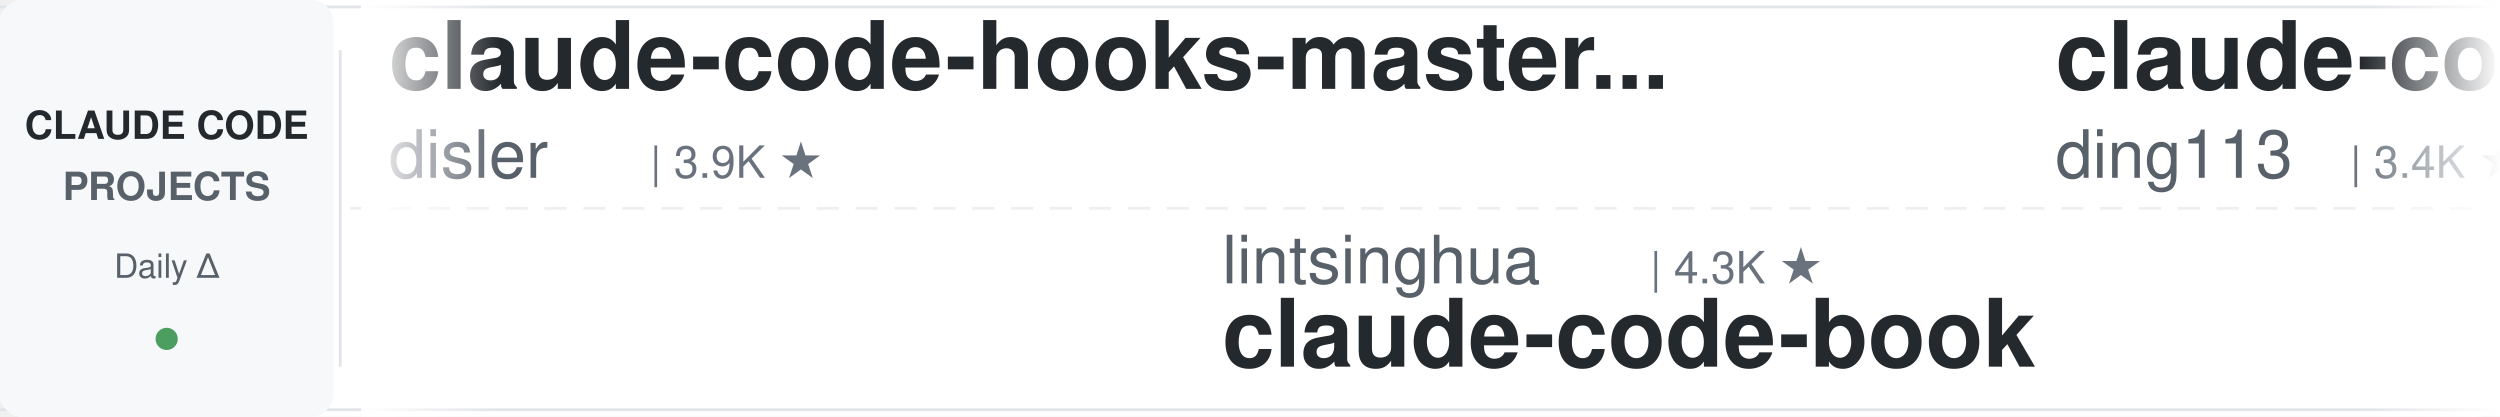
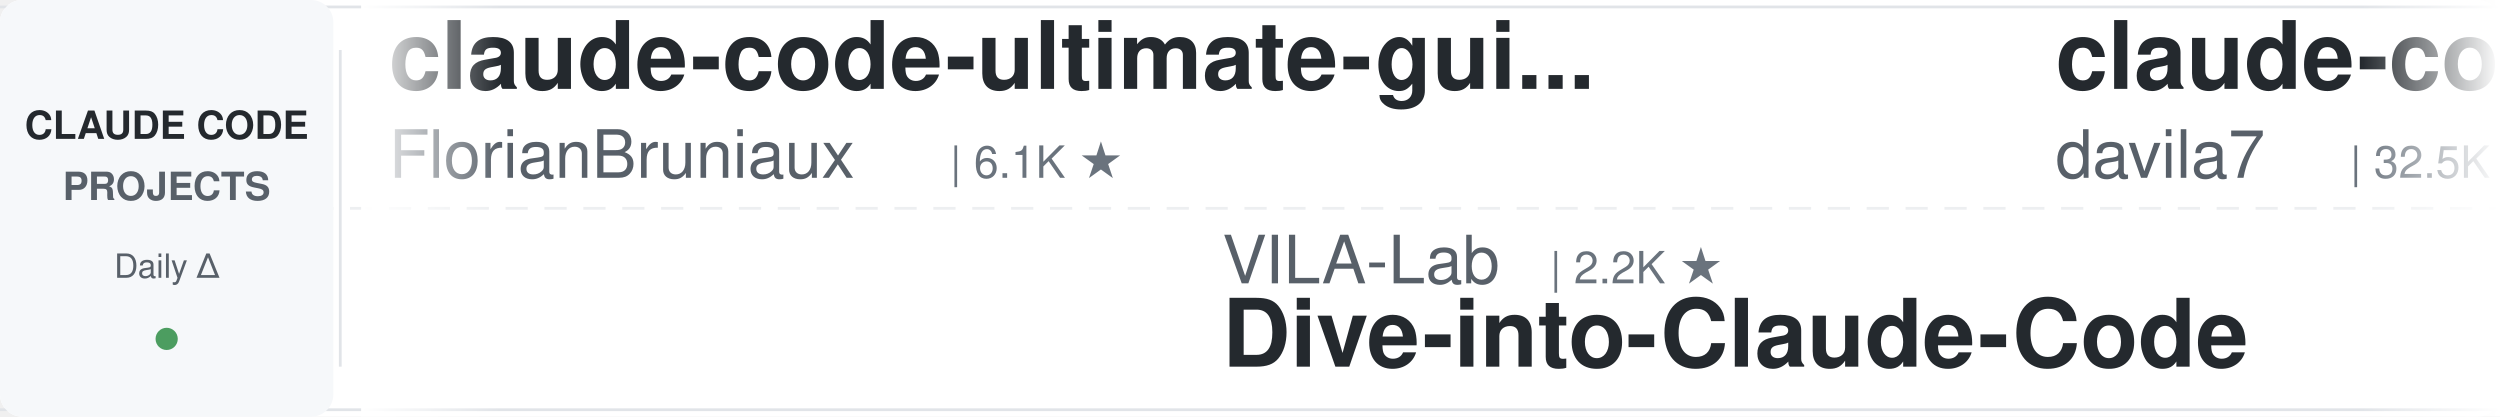
<svg xmlns="http://www.w3.org/2000/svg" width="900" height="150">
  <defs>
    <linearGradient id="leftFade" x1="0%" y1="0%" x2="100%" y2="0%">
      <stop offset="0%" style="stop-color:#ffffff;stop-opacity:1" />
      <stop offset="100%" style="stop-color:#ffffff;stop-opacity:0" />
    </linearGradient>
    <linearGradient id="rightFade" x1="0%" y1="0%" x2="100%" y2="0%">
      <stop offset="0%" style="stop-color:#ffffff;stop-opacity:0" />
      <stop offset="100%" style="stop-color:#ffffff;stop-opacity:1" />
    </linearGradient>
  </defs>
  <rect width="900" height="150" fill="#ffffff" rx="8" />
  <rect x="0" y="2" width="900" height="1" fill="#e1e4e8" />
  <rect x="0" y="147" width="900" height="1" fill="#e1e4e8" />
  <line x1="0" y1="75" x2="900" y2="75" stroke="#e1e4e8" stroke-width="1" stroke-dasharray="8 6" opacity="0.6" />
  <rect x="0" y="0" width="120" height="150" fill="#f6f8fa" rx="8" />
  <text x="60" y="50" font-family="-apple-system, BlinkMacSystemFont, 'Segoe UI', Helvetica, Arial, sans-serif" font-size="14" font-weight="600" fill="#24292e" text-anchor="middle">CLAUDE CODE</text>
  <text x="60" y="72" font-family="-apple-system, BlinkMacSystemFont, 'Segoe UI', Helvetica, Arial, sans-serif" font-size="14" font-weight="600" fill="#586069" text-anchor="middle">PROJECTS</text>
  <text x="60" y="100" font-family="-apple-system, BlinkMacSystemFont, 'Segoe UI', Helvetica, Arial, sans-serif" font-size="12" font-weight="500" fill="#586069" text-anchor="middle">Daily Δ</text>
  <circle cx="60" cy="122" r="4" fill="#22863a" opacity="0.8" />
  <rect x="122" y="18" width="1" height="114" fill="#e1e4e8" />
  <clipPath id="tickerClip">
    <rect x="130" y="0" width="770" height="150" />
  </clipPath>
  <g clip-path="url(#tickerClip)">
    <g id="tickerItems">
      <animateTransform attributeName="transform" attributeType="XML" type="translate" from="0 0" to="-3000 0" dur="54s" repeatCount="indefinite" />
      <g transform="translate(0, 0)">
-         <text x="140" y="32" font-family="-apple-system, BlinkMacSystemFont, 'Segoe UI', Helvetica, Arial, sans-serif" font-size="34" font-weight="600" fill="#24292e">claude-code-hooks-master...</text>
-         <text x="140" y="64" font-family="-apple-system, BlinkMacSystemFont, 'Segoe UI', Helvetica, Arial, sans-serif" font-size="24" font-weight="400" fill="#586069">disler</text>
-         <text x="234" y="64" font-family="-apple-system, BlinkMacSystemFont, 'Segoe UI', Helvetica, Arial, sans-serif" font-size="16" font-weight="500" fill="#6a737d">| 3.9K ★</text>
+         <text x="140" y="32" font-family="-apple-system, BlinkMacSystemFont, 'Segoe UI', Helvetica, Arial, sans-serif" font-size="34" font-weight="600" fill="#24292e">claude-code-ultimate-gui...</text>
+         <text x="140" y="64" font-family="-apple-system, BlinkMacSystemFont, 'Segoe UI', Helvetica, Arial, sans-serif" font-size="24" font-weight="400" fill="#586069">FlorianBruniaux</text>
+         <text x="342" y="64" font-family="-apple-system, BlinkMacSystemFont, 'Segoe UI', Helvetica, Arial, sans-serif" font-size="16" font-weight="500" fill="#6a737d">| 6.1K ★</text>
      </g>
      <g transform="translate(300, 0)">
-         <text x="140" y="102" font-family="-apple-system, BlinkMacSystemFont, 'Segoe UI', Helvetica, Arial, sans-serif" font-size="24" font-weight="400" fill="#586069">lintsinghua</text>
-         <text x="294" y="102" font-family="-apple-system, BlinkMacSystemFont, 'Segoe UI', Helvetica, Arial, sans-serif" font-size="16" font-weight="500" fill="#6a737d">| 4.3K ★</text>
-         <text x="140" y="132" font-family="-apple-system, BlinkMacSystemFont, 'Segoe UI', Helvetica, Arial, sans-serif" font-size="34" font-weight="600" fill="#24292e">claude-code-book</text>
+         <text x="140" y="102" font-family="-apple-system, BlinkMacSystemFont, 'Segoe UI', Helvetica, Arial, sans-serif" font-size="24" font-weight="400" fill="#586069">VILA-Lab</text>
+         <text x="258" y="102" font-family="-apple-system, BlinkMacSystemFont, 'Segoe UI', Helvetica, Arial, sans-serif" font-size="16" font-weight="500" fill="#6a737d">| 2.2K ★</text>
+         <text x="140" y="132" font-family="-apple-system, BlinkMacSystemFont, 'Segoe UI', Helvetica, Arial, sans-serif" font-size="34" font-weight="600" fill="#24292e">Dive-into-Claude-Code</text>
      </g>
      <g transform="translate(600, 0)">
-         <text x="140" y="32" font-family="-apple-system, BlinkMacSystemFont, 'Segoe UI', Helvetica, Arial, sans-serif" font-size="34" font-weight="600" fill="#24292e">claude-code-hub</text>
-         <text x="140" y="64" font-family="-apple-system, BlinkMacSystemFont, 'Segoe UI', Helvetica, Arial, sans-serif" font-size="24" font-weight="400" fill="#586069">ding113</text>
-         <text x="246" y="64" font-family="-apple-system, BlinkMacSystemFont, 'Segoe UI', Helvetica, Arial, sans-serif" font-size="16" font-weight="500" fill="#6a737d">| 3.4K ★</text>
+         <text x="140" y="32" font-family="-apple-system, BlinkMacSystemFont, 'Segoe UI', Helvetica, Arial, sans-serif" font-size="34" font-weight="600" fill="#24292e">claude-code-templates</text>
+         <text x="140" y="64" font-family="-apple-system, BlinkMacSystemFont, 'Segoe UI', Helvetica, Arial, sans-serif" font-size="24" font-weight="400" fill="#586069">davila7</text>
+         <text x="246" y="64" font-family="-apple-system, BlinkMacSystemFont, 'Segoe UI', Helvetica, Arial, sans-serif" font-size="16" font-weight="500" fill="#6a737d">| 32.5K ★</text>
      </g>
      <g transform="translate(900, 0)">
-         <text x="140" y="102" font-family="-apple-system, BlinkMacSystemFont, 'Segoe UI', Helvetica, Arial, sans-serif" font-size="24" font-weight="400" fill="#586069">fuergaosi233</text>
-         <text x="306" y="102" font-family="-apple-system, BlinkMacSystemFont, 'Segoe UI', Helvetica, Arial, sans-serif" font-size="16" font-weight="500" fill="#6a737d">| 2.8K ★</text>
-         <text x="140" y="132" font-family="-apple-system, BlinkMacSystemFont, 'Segoe UI', Helvetica, Arial, sans-serif" font-size="34" font-weight="600" fill="#24292e">claude-code-proxy</text>
+         <text x="140" y="102" font-family="-apple-system, BlinkMacSystemFont, 'Segoe UI', Helvetica, Arial, sans-serif" font-size="24" font-weight="400" fill="#586069">liuup</text>
+         <text x="222" y="102" font-family="-apple-system, BlinkMacSystemFont, 'Segoe UI', Helvetica, Arial, sans-serif" font-size="16" font-weight="500" fill="#6a737d">| 4.0K ★</text>
+         <text x="140" y="132" font-family="-apple-system, BlinkMacSystemFont, 'Segoe UI', Helvetica, Arial, sans-serif" font-size="34" font-weight="600" fill="#24292e">claude-code-analysis</text>
      </g>
      <g transform="translate(1200, 0)">
-         <text x="140" y="32" font-family="-apple-system, BlinkMacSystemFont, 'Segoe UI', Helvetica, Arial, sans-serif" font-size="34" font-weight="600" fill="#24292e">system_prompts_leaks</text>
-         <text x="140" y="64" font-family="-apple-system, BlinkMacSystemFont, 'Segoe UI', Helvetica, Arial, sans-serif" font-size="24" font-weight="400" fill="#586069">asgeirtj</text>
-         <text x="258" y="64" font-family="-apple-system, BlinkMacSystemFont, 'Segoe UI', Helvetica, Arial, sans-serif" font-size="16" font-weight="500" fill="#6a737d">| 69.1K ★</text>
+         <text x="140" y="32" font-family="-apple-system, BlinkMacSystemFont, 'Segoe UI', Helvetica, Arial, sans-serif" font-size="34" font-weight="600" fill="#24292e">claude-code-guide</text>
+         <text x="140" y="64" font-family="-apple-system, BlinkMacSystemFont, 'Segoe UI', Helvetica, Arial, sans-serif" font-size="24" font-weight="400" fill="#586069">Cranot</text>
+         <text x="234" y="64" font-family="-apple-system, BlinkMacSystemFont, 'Segoe UI', Helvetica, Arial, sans-serif" font-size="16" font-weight="500" fill="#6a737d">| 2.9K ★</text>
      </g>
      <g transform="translate(1500, 0)">
-         <text x="140" y="102" font-family="-apple-system, BlinkMacSystemFont, 'Segoe UI', Helvetica, Arial, sans-serif" font-size="24" font-weight="400" fill="#586069">kodu-ai</text>
-         <text x="246" y="102" font-family="-apple-system, BlinkMacSystemFont, 'Segoe UI', Helvetica, Arial, sans-serif" font-size="16" font-weight="500" fill="#6a737d">| 5.2K ★</text>
-         <text x="140" y="132" font-family="-apple-system, BlinkMacSystemFont, 'Segoe UI', Helvetica, Arial, sans-serif" font-size="34" font-weight="600" fill="#24292e">claude-coder</text>
+         <text x="140" y="102" font-family="-apple-system, BlinkMacSystemFont, 'Segoe UI', Helvetica, Arial, sans-serif" font-size="24" font-weight="400" fill="#586069">AICoderTudou</text>
+         <text x="306" y="102" font-family="-apple-system, BlinkMacSystemFont, 'Segoe UI', Helvetica, Arial, sans-serif" font-size="16" font-weight="500" fill="#6a737d">| 493 ★</text>
+         <text x="140" y="132" font-family="-apple-system, BlinkMacSystemFont, 'Segoe UI', Helvetica, Arial, sans-serif" font-size="34" font-weight="600" fill="#24292e">claude-code-tudou</text>
      </g>
      <g transform="translate(1800, 0)">
-         <text x="140" y="32" font-family="-apple-system, BlinkMacSystemFont, 'Segoe UI', Helvetica, Arial, sans-serif" font-size="34" font-weight="600" fill="#24292e">edmunds-claude-code</text>
-         <text x="140" y="64" font-family="-apple-system, BlinkMacSystemFont, 'Segoe UI', Helvetica, Arial, sans-serif" font-size="24" font-weight="400" fill="#586069">edmund-io</text>
-         <text x="270" y="64" font-family="-apple-system, BlinkMacSystemFont, 'Segoe UI', Helvetica, Arial, sans-serif" font-size="16" font-weight="500" fill="#6a737d">| 1.5K ★</text>
+         <text x="140" y="32" font-family="-apple-system, BlinkMacSystemFont, 'Segoe UI', Helvetica, Arial, sans-serif" font-size="34" font-weight="600" fill="#24292e">awesome-claude-code-suba...</text>
+         <text x="140" y="64" font-family="-apple-system, BlinkMacSystemFont, 'Segoe UI', Helvetica, Arial, sans-serif" font-size="24" font-weight="400" fill="#586069">VoltAgent</text>
+         <text x="270" y="64" font-family="-apple-system, BlinkMacSystemFont, 'Segoe UI', Helvetica, Arial, sans-serif" font-size="16" font-weight="500" fill="#6a737d">| 25.6K ★</text>
      </g>
      <g transform="translate(2100, 0)">
-         <text x="140" y="102" font-family="-apple-system, BlinkMacSystemFont, 'Segoe UI', Helvetica, Arial, sans-serif" font-size="24" font-weight="400" fill="#586069">Alishahryar1</text>
-         <text x="306" y="102" font-family="-apple-system, BlinkMacSystemFont, 'Segoe UI', Helvetica, Arial, sans-serif" font-size="16" font-weight="500" fill="#6a737d">| 56.9K ★</text>
-         <text x="140" y="132" font-family="-apple-system, BlinkMacSystemFont, 'Segoe UI', Helvetica, Arial, sans-serif" font-size="34" font-weight="600" fill="#24292e">free-claude-code</text>
+         <text x="140" y="102" font-family="-apple-system, BlinkMacSystemFont, 'Segoe UI', Helvetica, Arial, sans-serif" font-size="24" font-weight="400" fill="#586069">alejandrobalderas</text>
+         <text x="366" y="102" font-family="-apple-system, BlinkMacSystemFont, 'Segoe UI', Helvetica, Arial, sans-serif" font-size="16" font-weight="500" fill="#6a737d">| 3.0K ★</text>
+         <text x="140" y="132" font-family="-apple-system, BlinkMacSystemFont, 'Segoe UI', Helvetica, Arial, sans-serif" font-size="34" font-weight="600" fill="#24292e">claude-code-from-source</text>
      </g>
      <g transform="translate(2400, 0)">
-         <text x="140" y="32" font-family="-apple-system, BlinkMacSystemFont, 'Segoe UI', Helvetica, Arial, sans-serif" font-size="34" font-weight="600" fill="#24292e">claude-code-workflows</text>
-         <text x="140" y="64" font-family="-apple-system, BlinkMacSystemFont, 'Segoe UI', Helvetica, Arial, sans-serif" font-size="24" font-weight="400" fill="#586069">OneRedOak</text>
-         <text x="270" y="64" font-family="-apple-system, BlinkMacSystemFont, 'Segoe UI', Helvetica, Arial, sans-serif" font-size="16" font-weight="500" fill="#6a737d">| 3.9K ★</text>
+         <text x="140" y="32" font-family="-apple-system, BlinkMacSystemFont, 'Segoe UI', Helvetica, Arial, sans-serif" font-size="34" font-weight="600" fill="#24292e">claude-code-source</text>
+         <text x="140" y="64" font-family="-apple-system, BlinkMacSystemFont, 'Segoe UI', Helvetica, Arial, sans-serif" font-size="24" font-weight="400" fill="#586069">hangsman</text>
+         <text x="258" y="64" font-family="-apple-system, BlinkMacSystemFont, 'Segoe UI', Helvetica, Arial, sans-serif" font-size="16" font-weight="500" fill="#6a737d">| 797 ★</text>
      </g>
      <g transform="translate(2700, 0)">
-         <text x="140" y="102" font-family="-apple-system, BlinkMacSystemFont, 'Segoe UI', Helvetica, Arial, sans-serif" font-size="24" font-weight="400" fill="#586069">Yeachan-Heo</text>
-         <text x="294" y="102" font-family="-apple-system, BlinkMacSystemFont, 'Segoe UI', Helvetica, Arial, sans-serif" font-size="16" font-weight="500" fill="#6a737d">| 39.6K ★</text>
-         <text x="140" y="132" font-family="-apple-system, BlinkMacSystemFont, 'Segoe UI', Helvetica, Arial, sans-serif" font-size="34" font-weight="600" fill="#24292e">oh-my-claudecode</text>
+         <text x="140" y="102" font-family="-apple-system, BlinkMacSystemFont, 'Segoe UI', Helvetica, Arial, sans-serif" font-size="24" font-weight="400" fill="#586069">JrCx7scC</text>
+         <text x="258" y="102" font-family="-apple-system, BlinkMacSystemFont, 'Segoe UI', Helvetica, Arial, sans-serif" font-size="16" font-weight="500" fill="#6a737d">| 375 ★</text>
+         <text x="140" y="132" font-family="-apple-system, BlinkMacSystemFont, 'Segoe UI', Helvetica, Arial, sans-serif" font-size="34" font-weight="600" fill="#24292e">claude-code-source</text>
      </g>
      <g transform="translate(3000, 0)">
-         <text x="140" y="32" font-family="-apple-system, BlinkMacSystemFont, 'Segoe UI', Helvetica, Arial, sans-serif" font-size="34" font-weight="600" fill="#24292e">claude-code-hooks-master...</text>
-         <text x="140" y="64" font-family="-apple-system, BlinkMacSystemFont, 'Segoe UI', Helvetica, Arial, sans-serif" font-size="24" font-weight="400" fill="#586069">disler</text>
-         <text x="234" y="64" font-family="-apple-system, BlinkMacSystemFont, 'Segoe UI', Helvetica, Arial, sans-serif" font-size="16" font-weight="500" fill="#6a737d">| 3.9K ★</text>
+         <text x="140" y="32" font-family="-apple-system, BlinkMacSystemFont, 'Segoe UI', Helvetica, Arial, sans-serif" font-size="34" font-weight="600" fill="#24292e">claude-code-ultimate-gui...</text>
+         <text x="140" y="64" font-family="-apple-system, BlinkMacSystemFont, 'Segoe UI', Helvetica, Arial, sans-serif" font-size="24" font-weight="400" fill="#586069">FlorianBruniaux</text>
+         <text x="342" y="64" font-family="-apple-system, BlinkMacSystemFont, 'Segoe UI', Helvetica, Arial, sans-serif" font-size="16" font-weight="500" fill="#6a737d">| 6.1K ★</text>
      </g>
      <g transform="translate(3300, 0)">
-         <text x="140" y="102" font-family="-apple-system, BlinkMacSystemFont, 'Segoe UI', Helvetica, Arial, sans-serif" font-size="24" font-weight="400" fill="#586069">lintsinghua</text>
-         <text x="294" y="102" font-family="-apple-system, BlinkMacSystemFont, 'Segoe UI', Helvetica, Arial, sans-serif" font-size="16" font-weight="500" fill="#6a737d">| 4.3K ★</text>
-         <text x="140" y="132" font-family="-apple-system, BlinkMacSystemFont, 'Segoe UI', Helvetica, Arial, sans-serif" font-size="34" font-weight="600" fill="#24292e">claude-code-book</text>
+         <text x="140" y="102" font-family="-apple-system, BlinkMacSystemFont, 'Segoe UI', Helvetica, Arial, sans-serif" font-size="24" font-weight="400" fill="#586069">VILA-Lab</text>
+         <text x="258" y="102" font-family="-apple-system, BlinkMacSystemFont, 'Segoe UI', Helvetica, Arial, sans-serif" font-size="16" font-weight="500" fill="#6a737d">| 2.2K ★</text>
+         <text x="140" y="132" font-family="-apple-system, BlinkMacSystemFont, 'Segoe UI', Helvetica, Arial, sans-serif" font-size="34" font-weight="600" fill="#24292e">Dive-into-Claude-Code</text>
      </g>
      <g transform="translate(3600, 0)">
-         <text x="140" y="32" font-family="-apple-system, BlinkMacSystemFont, 'Segoe UI', Helvetica, Arial, sans-serif" font-size="34" font-weight="600" fill="#24292e">claude-code-hub</text>
-         <text x="140" y="64" font-family="-apple-system, BlinkMacSystemFont, 'Segoe UI', Helvetica, Arial, sans-serif" font-size="24" font-weight="400" fill="#586069">ding113</text>
-         <text x="246" y="64" font-family="-apple-system, BlinkMacSystemFont, 'Segoe UI', Helvetica, Arial, sans-serif" font-size="16" font-weight="500" fill="#6a737d">| 3.4K ★</text>
+         <text x="140" y="32" font-family="-apple-system, BlinkMacSystemFont, 'Segoe UI', Helvetica, Arial, sans-serif" font-size="34" font-weight="600" fill="#24292e">claude-code-templates</text>
+         <text x="140" y="64" font-family="-apple-system, BlinkMacSystemFont, 'Segoe UI', Helvetica, Arial, sans-serif" font-size="24" font-weight="400" fill="#586069">davila7</text>
+         <text x="246" y="64" font-family="-apple-system, BlinkMacSystemFont, 'Segoe UI', Helvetica, Arial, sans-serif" font-size="16" font-weight="500" fill="#6a737d">| 32.5K ★</text>
      </g>
      <g transform="translate(3900, 0)">
-         <text x="140" y="102" font-family="-apple-system, BlinkMacSystemFont, 'Segoe UI', Helvetica, Arial, sans-serif" font-size="24" font-weight="400" fill="#586069">fuergaosi233</text>
-         <text x="306" y="102" font-family="-apple-system, BlinkMacSystemFont, 'Segoe UI', Helvetica, Arial, sans-serif" font-size="16" font-weight="500" fill="#6a737d">| 2.8K ★</text>
-         <text x="140" y="132" font-family="-apple-system, BlinkMacSystemFont, 'Segoe UI', Helvetica, Arial, sans-serif" font-size="34" font-weight="600" fill="#24292e">claude-code-proxy</text>
+         <text x="140" y="102" font-family="-apple-system, BlinkMacSystemFont, 'Segoe UI', Helvetica, Arial, sans-serif" font-size="24" font-weight="400" fill="#586069">liuup</text>
+         <text x="222" y="102" font-family="-apple-system, BlinkMacSystemFont, 'Segoe UI', Helvetica, Arial, sans-serif" font-size="16" font-weight="500" fill="#6a737d">| 4.0K ★</text>
+         <text x="140" y="132" font-family="-apple-system, BlinkMacSystemFont, 'Segoe UI', Helvetica, Arial, sans-serif" font-size="34" font-weight="600" fill="#24292e">claude-code-analysis</text>
      </g>
    </g>
  </g>
  <rect x="130" y="0" width="50" height="150" fill="url(#leftFade)" />
  <rect x="850" y="0" width="50" height="150" fill="url(#rightFade)" />
</svg>
